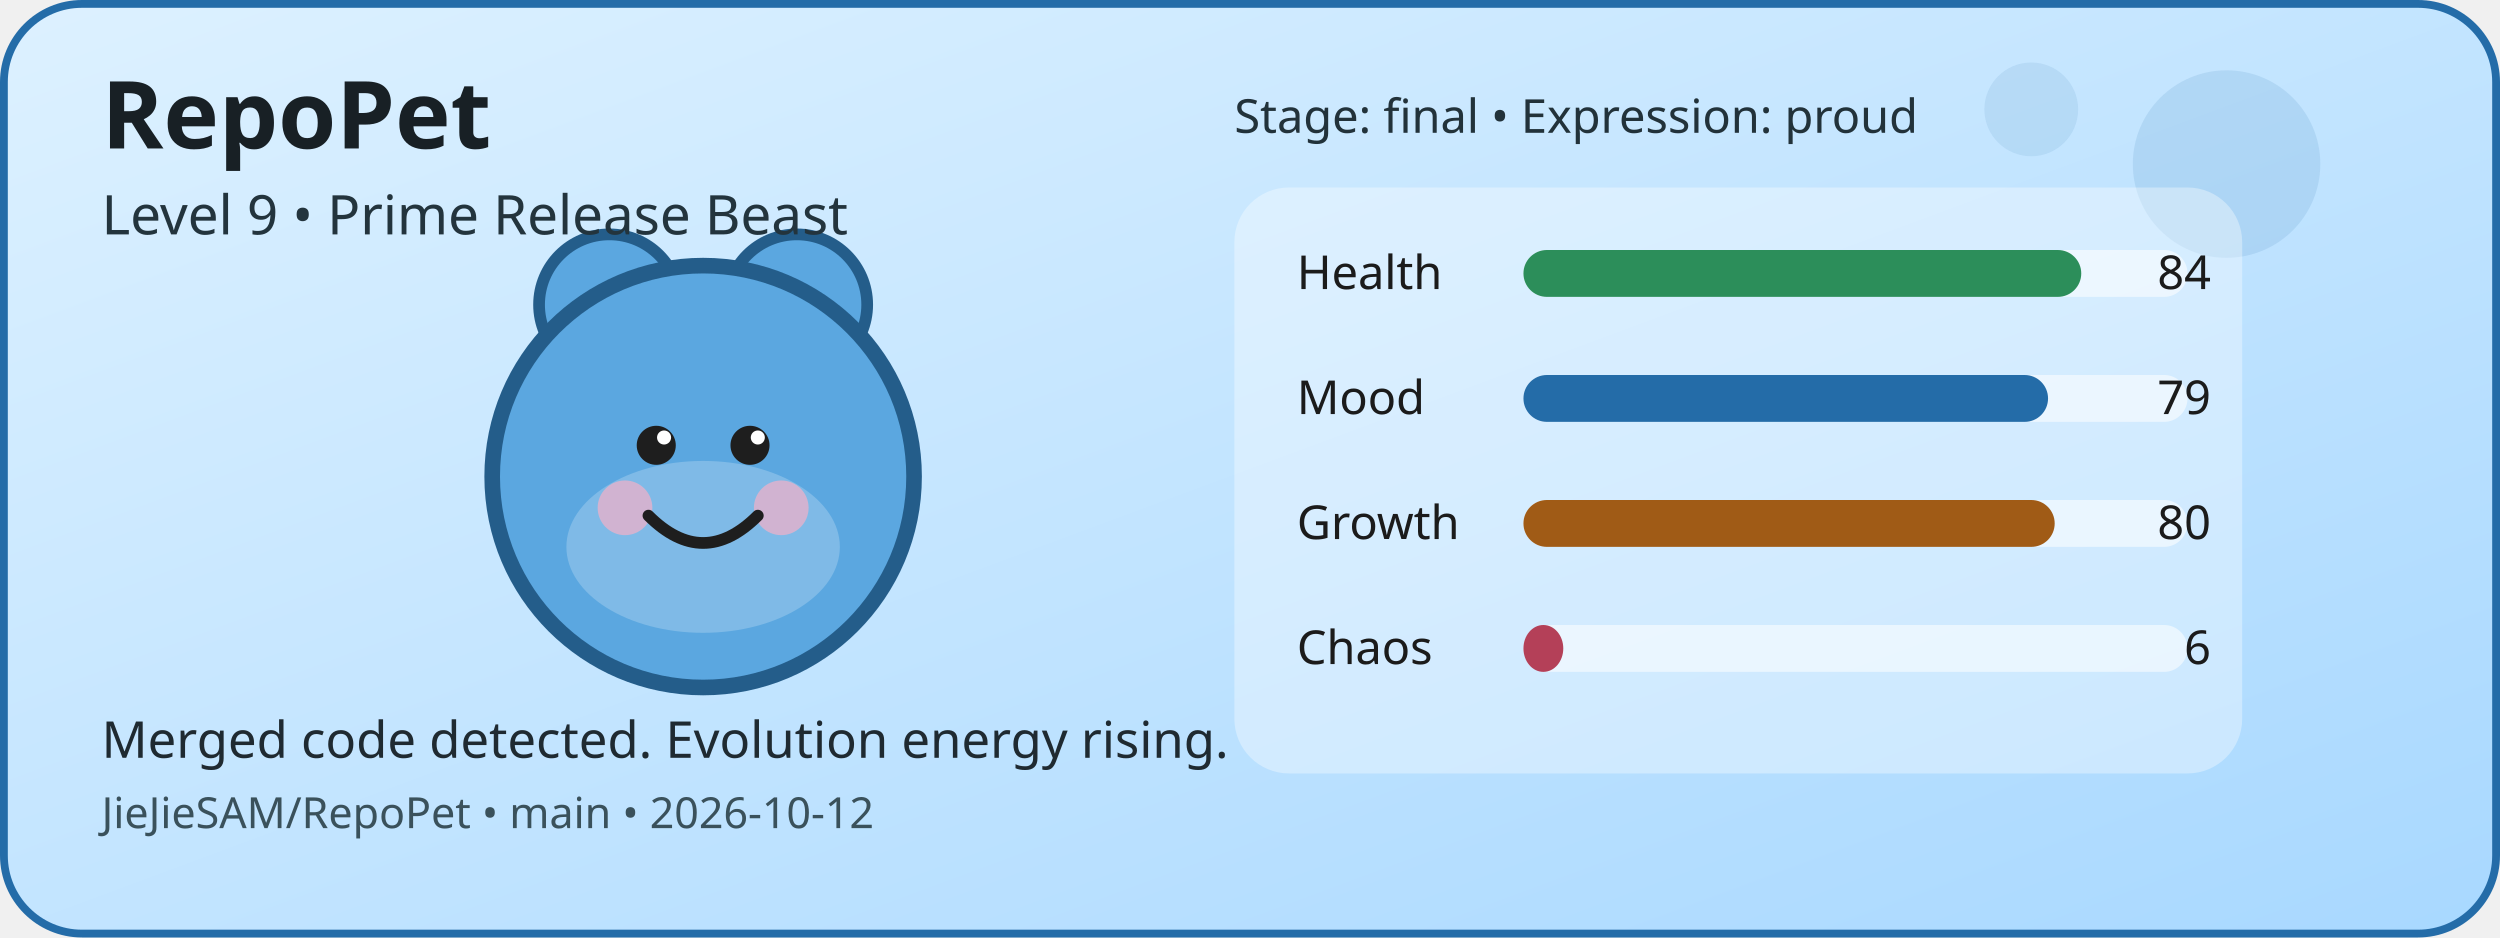
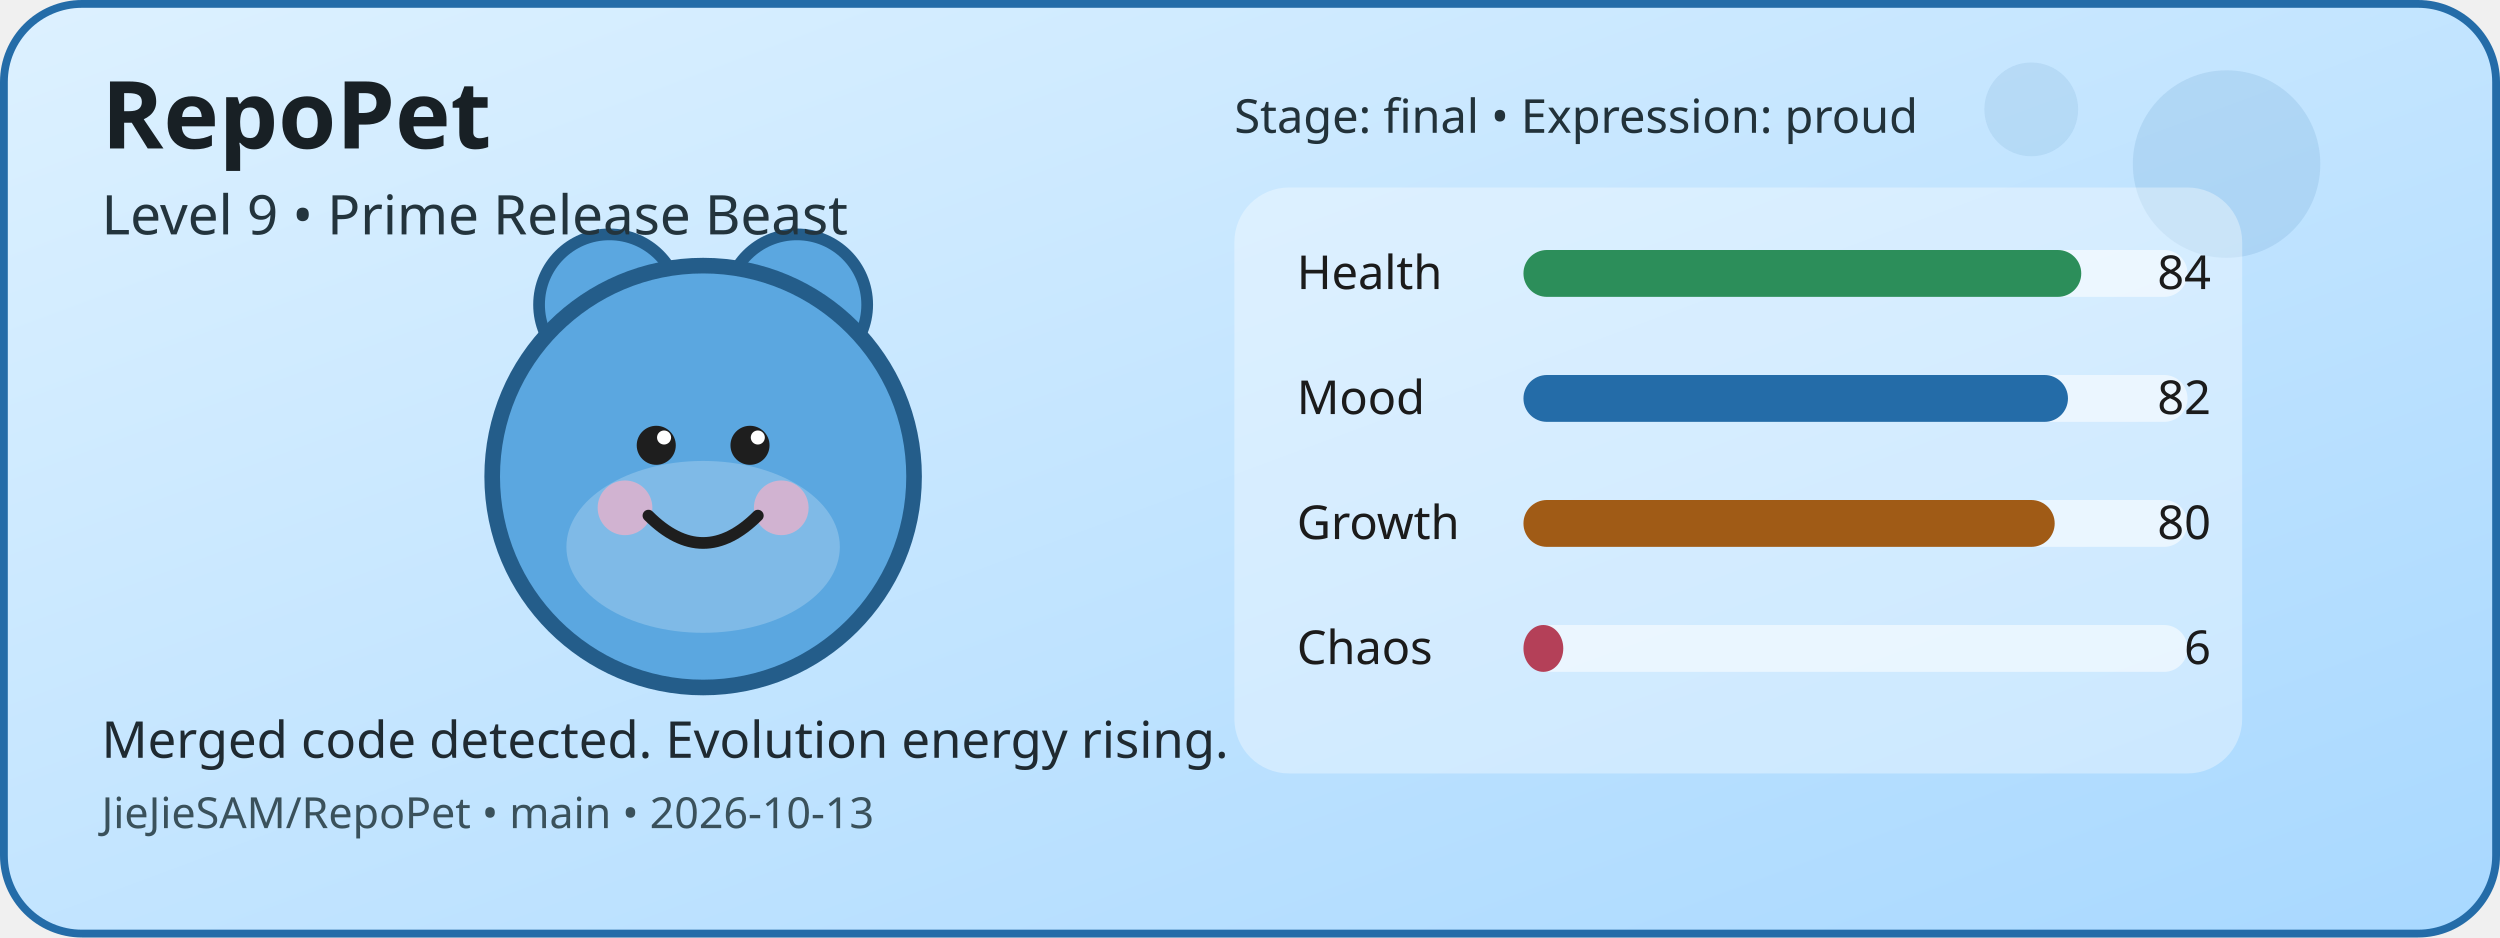
<svg xmlns="http://www.w3.org/2000/svg" width="640" height="240" viewBox="0 0 640 240" role="img" aria-label="RepoPet status card">
  <defs>
    <linearGradient id="cardGradient" x1="0" y1="0" x2="1" y2="1">
      <stop offset="0%" stop-color="#DDF1FF" />
      <stop offset="100%" stop-color="#A8D8FF" />
    </linearGradient>
  </defs>
  <rect x="1" y="1" width="638" height="238" rx="20" fill="url(#cardGradient)" stroke="#246CA8" stroke-width="2" />
  <circle cx="570" cy="42" r="24" fill="#246CA8" opacity="0.12" />
  <circle cx="520" cy="28" r="12" fill="#246CA8" opacity="0.1" />
  <circle cx="156" cy="78" r="18" fill="#5BA7E0" stroke="#245D8A" stroke-width="3" />
  <circle cx="204" cy="78" r="18" fill="#5BA7E0" stroke="#245D8A" stroke-width="3" />
  <circle cx="180" cy="122" r="54" fill="#5BA7E0" stroke="#245D8A" stroke-width="4" />
  <ellipse cx="180" cy="140" rx="35" ry="22" fill="#FFFFFF" opacity="0.22" />
  <circle cx="160" cy="130" r="7" fill="#F4B1C7" opacity="0.7" />
  <circle cx="200" cy="130" r="7" fill="#F4B1C7" opacity="0.7" />
  <circle cx="168" cy="114" r="5" fill="#1E1E1E" />
  <circle cx="192" cy="114" r="5" fill="#1E1E1E" />
  <circle cx="170" cy="112" r="1.8" fill="#FFFFFF" />
  <circle cx="194" cy="112" r="1.8" fill="#FFFFFF" />
  <path d="M166 132 Q180 146 194 132" fill="none" stroke="#1E1E1E" stroke-width="3" stroke-linecap="round" />
  <rect x="316" y="48" width="258" height="150" rx="14" fill="#FFFFFF" opacity="0.35" />
  <text x="332" y="74" font-family="Verdana, sans-serif" font-size="12" fill="#1B1B1B">Health</text>
  <rect x="390" y="64" width="170" height="12" rx="6" fill="#FFFFFF" opacity="0.55" />
  <rect x="390" y="64" width="142.8" height="12" rx="6" fill="#2C8E5A" />
  <text x="566" y="74" text-anchor="end" font-family="Verdana, sans-serif" font-size="12" fill="#1B1B1B">84</text>
  <text x="332" y="106" font-family="Verdana, sans-serif" font-size="12" fill="#1B1B1B">Mood</text>
  <rect x="390" y="96" width="170" height="12" rx="6" fill="#FFFFFF" opacity="0.55" />
-   <rect x="390" y="96" width="134.3" height="12" rx="6" fill="#246CA8" />
-   <text x="566" y="106" text-anchor="end" font-family="Verdana, sans-serif" font-size="12" fill="#1B1B1B">79</text>
+   <rect x="390" y="96" width="139.4" height="12" rx="6" fill="#246CA8" />
+   <text x="566" y="106" text-anchor="end" font-family="Verdana, sans-serif" font-size="12" fill="#1B1B1B">82</text>
  <text x="332" y="138" font-family="Verdana, sans-serif" font-size="12" fill="#1B1B1B">Growth</text>
  <rect x="390" y="128" width="170" height="12" rx="6" fill="#FFFFFF" opacity="0.55" />
  <rect x="390" y="128" width="136" height="12" rx="6" fill="#A05B16" />
  <text x="566" y="138" text-anchor="end" font-family="Verdana, sans-serif" font-size="12" fill="#1B1B1B">80</text>
  <text x="332" y="170" font-family="Verdana, sans-serif" font-size="12" fill="#1B1B1B">Chaos</text>
  <rect x="390" y="160" width="170" height="12" rx="6" fill="#FFFFFF" opacity="0.55" />
  <rect x="390" y="160" width="10.2" height="12" rx="6" fill="#B44058" />
  <text x="566" y="170" text-anchor="end" font-family="Verdana, sans-serif" font-size="12" fill="#1B1B1B">6</text>
  <text x="26" y="38" font-family="Verdana, sans-serif" font-size="24" font-weight="700" fill="#182025">RepoPet</text>
  <text x="26" y="60" font-family="Verdana, sans-serif" font-size="14" fill="#23343D">Level 9 • Prime Release Beast</text>
  <text x="26" y="194" font-family="Verdana, sans-serif" font-size="13" fill="#1F2A31">Merged code detected. Evolution energy rising.</text>
-   <text x="26" y="212" font-family="Verdana, sans-serif" font-size="11" fill="#3A515B">JieJieSAM/RepoPet • main • 2026-10-12</text>
+   <text x="26" y="212" font-family="Verdana, sans-serif" font-size="11" fill="#3A515B">JieJieSAM/RepoPet • main • 2026-10-13</text>
  <text x="316" y="34" font-family="Verdana, sans-serif" font-size="12" fill="#22323A">Stage: final • Expression: proud</text>
</svg>
